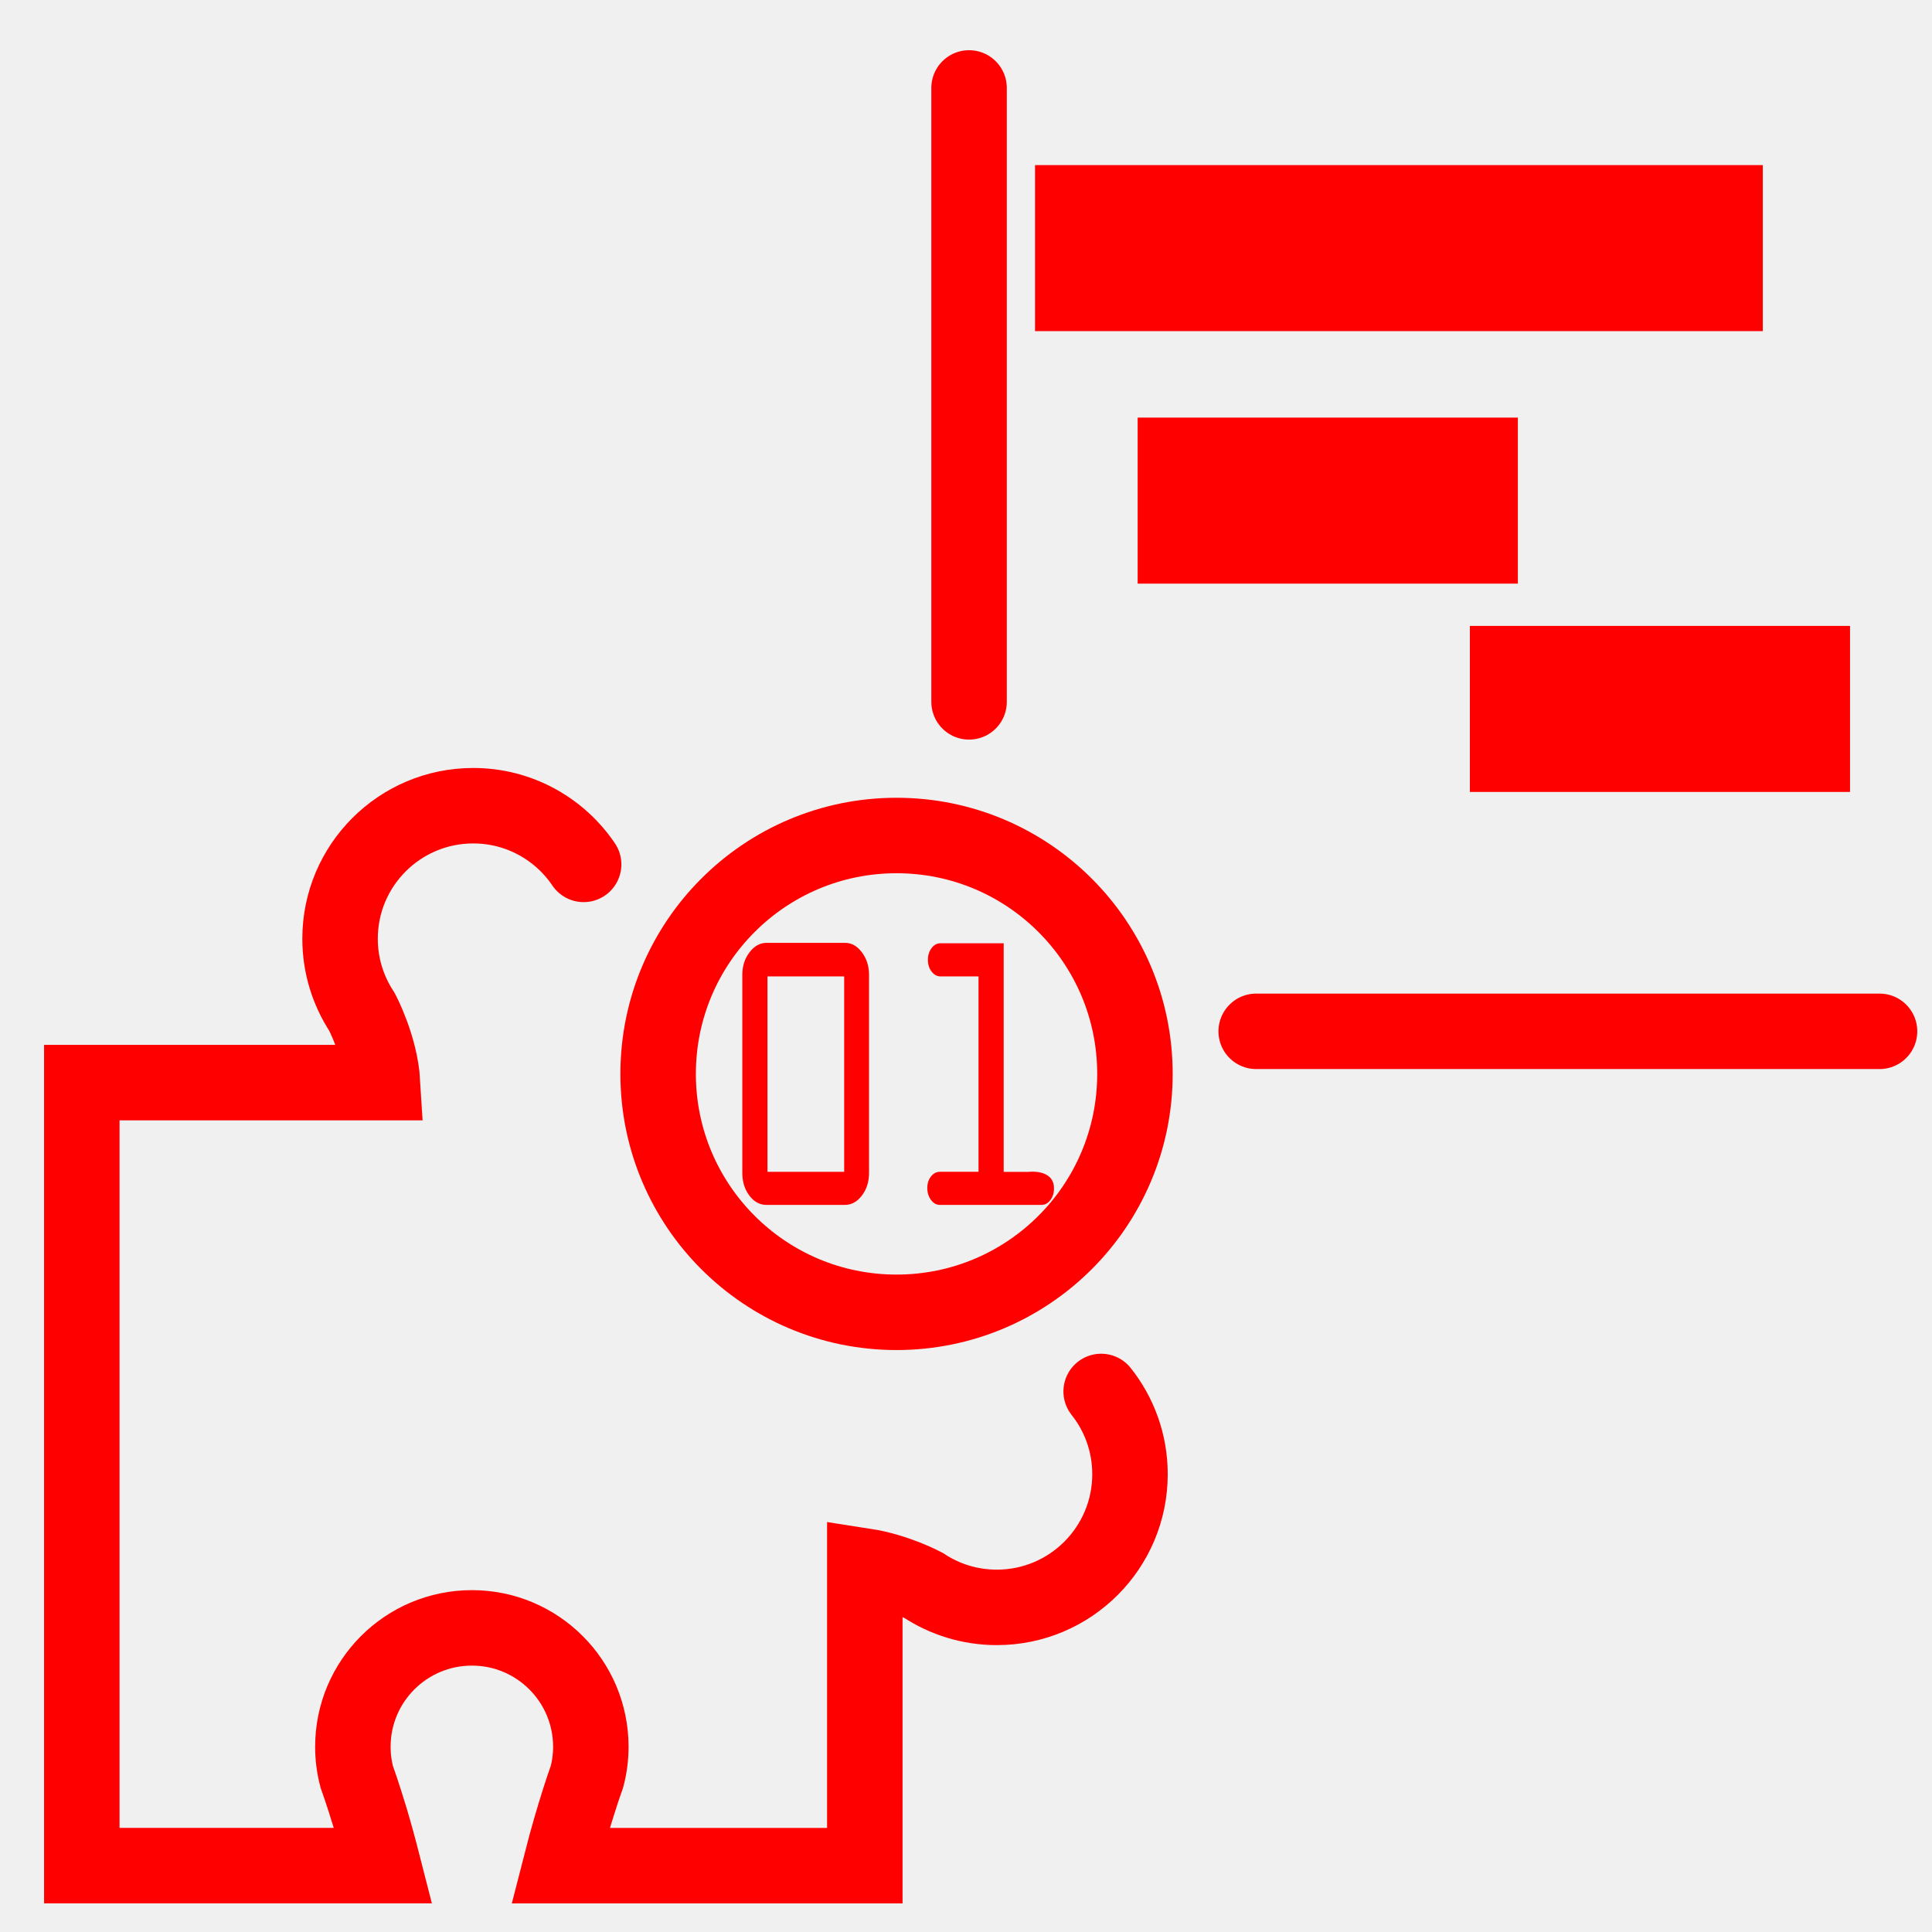
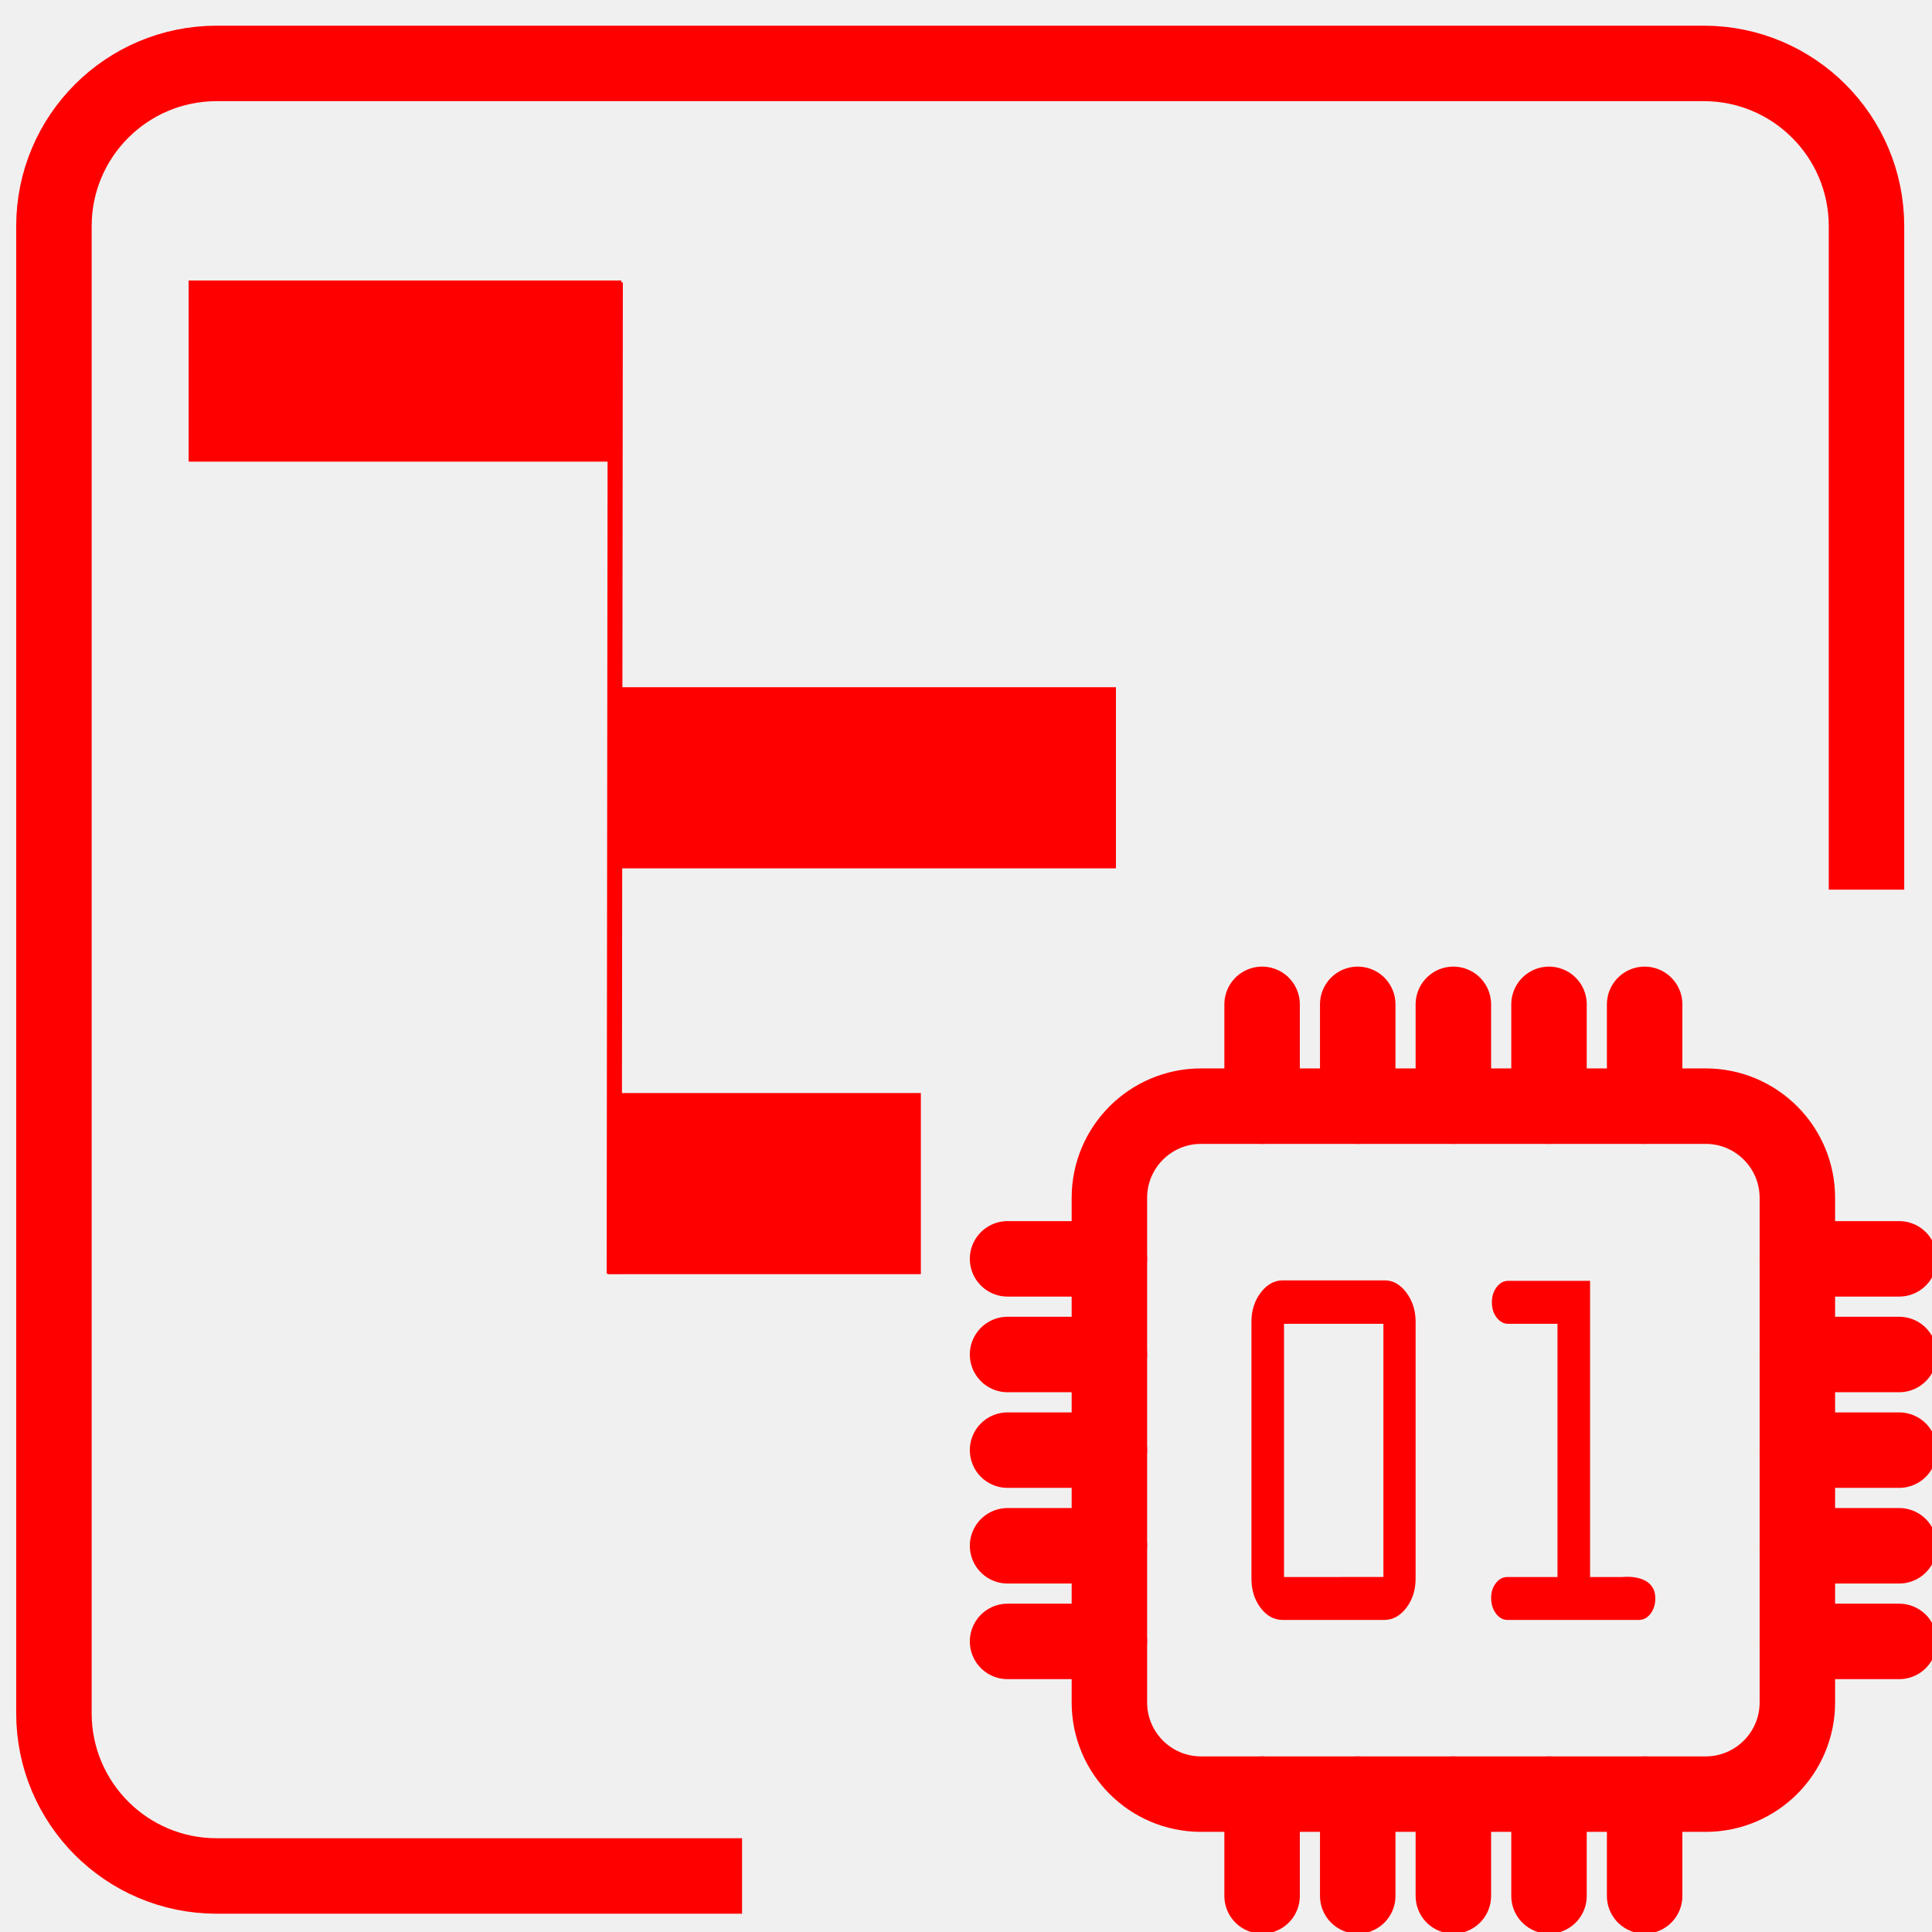
- <svg xmlns="http://www.w3.org/2000/svg" version="1.1" x="0px" y="0px" width="128px" height="128px" viewBox="0 0 128 128" enable-background="new 0 0 128 128" xml:space="preserve">
+ <svg xmlns="http://www.w3.org/2000/svg" version="1.1" id="Calque_1" x="0px" y="0px" width="128px" height="128px" viewBox="0 0 128 128" enable-background="new 0 0 128 128" xml:space="preserve">
  <g id="Calque_2_2_" display="none">
    <line display="inline" fill="none" stroke="#FF0000" stroke-width="11" stroke-miterlimit="10" x1="4.536" y1="26.757" x2="57.662" y2="26.757" />
    <line display="inline" fill="none" stroke="#FF0000" stroke-width="11" stroke-miterlimit="10" x1="57.662" y1="38.391" x2="85.809" y2="38.391" />
    <line display="inline" fill="none" stroke="#FF0000" stroke-width="11" stroke-miterlimit="10" x1="9.136" y1="68.539" x2="36.907" y2="68.539" />
    <line display="inline" fill="none" stroke="#FF0000" stroke-width="11" stroke-miterlimit="10" x1="36.907" y1="81.674" x2="45.117" y2="81.674" />
    <path display="inline" fill="none" stroke="#FF0000" stroke-width="5" stroke-miterlimit="10" d="M40.352,111.936H10.458   c-3.316,0-6.004-2.916-6.004-6.51V15.41c0-3.594,2.688-6.507,6.004-6.507h107.083c3.318,0,6.006,2.914,6.006,6.507v41.201" />
  </g>
-   <g id="Calque_1">
-     <g id="Calque_1_2_">
-       <g id="Calque_1_1_" display="none">
-         <g id="Calque_2" display="inline">
-           <g>
-             <path fill="none" d="M18.664,66.432c8.958,0,14.806-12.318,15.774-24.907H5.401c-0.811,0.102-1.637,0.189-2.492,0.238       C3.934,54.269,9.763,66.432,18.664,66.432z" />
-             <path fill="none" d="M45.21,76.588l-9.187-3.353l-14.697,8.328l-5.655-0.086L0.904,73.239l-9.11,3.353       c-1.436,0.694-18.47,9.372-17.455,31.532c0.515,0.813,3.014,3.91,10.981,3.978c-0.251-4.195-0.684-13.559-0.148-21.765       l4.513,0.296c-0.577,8.842,0.031,19.421,0.234,22.48c5.236,4.634,16.197,7.448,28.861,7.338       c12.36-0.09,23.321-2.948,28.346-7.335c0.185-3.123,0.744-13.932,0.139-22.624l4.513-0.313       c0.566,8.104,0.17,17.677-0.061,21.923c7.875-0.068,10.388-3.112,10.946-3.99C63.664,85.986,46.687,77.302,45.21,76.588z" />
-             <path fill="#FF0000" d="M-9.212,41.525h5.93c0,0.002,0,0.004,0,0.006c-1.243,2.685-1.688,7.302,4.256,13.22       c3.217,9.226,9.202,16.206,17.69,16.206c8.323,0,14.465-7.126,17.743-16.583c5.559-5.748,5.088-10.222,3.87-12.849h5.935       c1.157,0,2.092-0.937,2.092-2.094c0-1.156-0.935-2.094-2.092-2.094h-2.801c0.015-0.318,0.02-0.639,0.02-0.961       c0-10.064-5.882-18.724-14.336-22.631c0.022,0.99,0.028,2.106,0.028,3.365v3.619c0,10.445-0.567,11.066-10.113,11.066       c-9.55,0-10.117-0.621-10.117-11.066V17.11c0-1.263,0.008-2.379,0.04-3.371C0.475,17.645-5.413,26.308-5.413,36.376       c0,0.325,0.028,0.641,0.043,0.961h-3.846c-1.156,0-2.095,0.938-2.095,2.094C-11.306,40.587-10.368,41.525-9.212,41.525z        M5.4,41.525h29.036c-0.97,12.588-6.814,24.907-15.774,24.907c-8.902,0-14.731-12.163-15.755-24.668       C3.764,41.714,4.59,41.626,5.4,41.525z" />
-             <path fill="#FF0000" d="M47.029,72.446L33.496,67.5l-12.071,7.059h-5.924L3.429,67.489l-13.292,4.888l-0.165,0.067       c-0.218,0.099-21.603,10.26-20.127,36.391l0.02,0.337l0.114,0.314c0.113,0.307,2.771,7.145,15.597,7.145       c0.476,0,0.971-0.014,1.477-0.033c6.08,5.277,17.525,8.378,31.11,8.378c0.218,0,0.433-0.002,0.652-0.003       C29.47,124.898,43,122.637,50,116.599c14.053,0.52,16.901-6.794,17.018-7.113l0.117-0.313l0.021-0.337       C68.629,82.707,47.245,72.545,47.029,72.446z M62.662,108.107c-0.558,0.88-3.074,3.922-10.946,3.991       c0.23-4.248,0.626-13.819,0.063-21.925l-4.514,0.315c0.606,8.691,0.047,19.501-0.14,22.622       c-5.022,4.389-15.983,7.247-28.344,7.338c-12.665,0.109-23.626-2.705-28.861-7.34c-0.203-3.06-0.812-13.635-0.234-22.479       l-4.513-0.296c-0.536,8.202-0.103,17.566,0.148,21.765c-7.967-0.064-10.466-3.162-10.981-3.978       C-26.676,85.961-9.643,77.276-8.207,76.589l9.11-3.352l14.767,8.237l5.655,0.086l14.698-8.329l9.187,3.354       C46.687,77.302,63.664,85.986,62.662,108.107z" />
-             <path fill="#FF0000" d="M26.557,12.739c-0.079-1.679-0.267-2.797-0.732-3.319c-0.735-0.824-2.955-0.864-6.813-0.864       c-3.804,0-6.089,0-6.822,0.813c-0.464,0.515-0.65,1.65-0.727,3.37c2.377-0.785,4.911-1.214,7.544-1.214       C21.644,11.523,24.179,11.953,26.557,12.739z" />
-             <path fill="#FF0000" d="M11.408,20.728c0,4.286,0,6.874,0.784,7.741c0.733,0.812,3.023,0.812,6.82,0.812       c3.795,0,6.086,0,6.818-0.812c0.785-0.867,0.785-3.454,0.785-7.741v-3.619c0-1.748-0.004-3.193-0.061-4.371       c-2.377-0.785-4.913-1.214-7.549-1.214c-2.633,0-5.167,0.43-7.543,1.214c-0.053,1.18-0.057,2.627-0.057,4.371v3.619H11.408z" />
-           </g>
-         </g>
-         <path display="inline" fill="none" d="M13.39,116.539c-0.771-0.24-1.411-0.845-1.659-1.658L-1.272,71.973     c-0.221-0.733-0.093-1.489,0.294-2.085l-8.081,2.973c-1.174,0.565-19.86,9.948-18.542,33.744c0.21,0.489,2.599,5.44,13.158,5.44     c0.437-0.002,0.899-0.016,1.37-0.031c0.033-0.002,0.068-0.004,0.101-0.004c0.601,0,1.183,0.219,1.639,0.615     c4.881,4.236,13.896,6.977,24.646,7.595l-0.187-0.191L13.39,116.539z" />
-         <path display="inline" fill="none" d="M45.738,72.88l-7.944-2.918c0.384,0.596,0.512,1.35,0.29,2.077l-13.143,43.375     c-0.245,0.813-0.881,1.413-1.65,1.655l0.225,2.955l-0.132,0.138c9.03-0.613,19.16-2.81,24.65-7.539     c0.479-0.416,1.091-0.615,1.725-0.607c0.456,0.019,0.898,0.029,1.328,0.029c10.497-0.002,12.918-4.896,13.156-5.442     C65.55,83.091,47.319,73.652,45.738,72.88z" />
-         <path display="inline" fill="#33FF33" d="M47.75,68.299c-0.059-0.026-0.115-0.051-0.176-0.072l-12.918-4.754     c-1.264-0.466-2.667,0.153-3.178,1.397l-1.709,4.164c-0.257,0.631-0.25,1.335,0.023,1.962c0.273,0.618,0.789,1.106,1.427,1.336     l1.393,0.514L24.24,100.48L23.378,85.42c-0.013-0.229-0.058-0.451-0.128-0.657l2.311-3.278c0.433-0.614,0.566-1.391,0.363-2.114     c-0.042-0.153-0.049-0.179-1.618-4.241c-0.395-1.027-1.406-1.668-2.497-1.595c-0.264,0.008-1.542,0.015-3.486,0.015     s-3.223-0.007-3.488-0.015c-1.085-0.083-2.098,0.564-2.496,1.588c-1.927,4.956-1.927,4.956-1.508,5.919     c0.069,0.157,0.152,0.302,0.25,0.443l2.312,3.278c-0.07,0.209-0.115,0.429-0.127,0.657l-0.832,14.531L4.201,72.786l1.242-0.457     c0.639-0.234,1.155-0.72,1.429-1.342c0.272-0.623,0.28-1.332,0.02-1.965L5.167,64.86c-0.516-1.241-1.918-1.853-3.174-1.39     l-12.759,4.693c-0.03,0.009-0.06,0.02-0.088,0.033l-0.166,0.064c-0.031,0.018-0.061,0.023-0.09,0.04     c-0.23,0.102-23.046,10.893-21.481,38.629l0.019,0.334c0.014,0.248,0.064,0.489,0.148,0.722l0.114,0.311     c0.329,0.896,3.616,8.753,17.873,8.753c0.196,0,0.395-0.004,0.598-0.008c6.688,5.292,18.198,8.31,31.816,8.31h0.011l0.663-0.002     c5.132-0.037,22.255-0.756,31.88-8.306c0.186,0.004,0.371,0.006,0.553,0.006c14.274-0.002,17.545-7.862,17.87-8.756l0.115-0.313     c0.082-0.229,0.132-0.468,0.146-0.71l0.02-0.337C70.803,79.156,47.981,68.402,47.75,68.299z M13.125,79.849     c-0.009-0.018,1.546-4.013,1.546-4.013c0.182,0.025,7.123,0.025,7.304,0c0,0,1.526,3.952,1.542,4.013l-2.471,3.507h-5.451     L13.125,79.849z M64.243,106.603c-0.238,0.547-2.662,5.44-13.159,5.442c-0.426,0-0.872-0.015-1.324-0.029     c-0.634-0.01-1.251,0.191-1.727,0.607c-5.49,4.729-15.618,6.926-24.65,7.539l-5.061,3.235l-5.011-3.18     c-10.75-0.615-19.764-3.354-24.646-7.594c-0.456-0.396-1.037-0.614-1.639-0.614c-0.032,0-0.067,0.002-0.1,0.004     c-0.47,0.019-0.932,0.027-1.37,0.029c-10.56,0-12.948-4.951-13.158-5.438C-28.92,82.812-10.234,73.426-9.06,72.86l8.081-2.973     c-0.386,0.598-0.515,1.354-0.294,2.085l13.002,42.909c0.248,0.813,0.888,1.417,1.659,1.657l2.372-31.17h5.12l2.408,31.695     c0.77-0.242,1.407-0.846,1.648-1.656l13.146-43.374c0.222-0.727,0.098-1.481-0.29-2.077l7.944,2.921     C47.319,73.652,65.55,83.091,64.243,106.603z" />
-         <path display="inline" fill="#FFFFFF" d="M19.75,81.044l0.956-1.356c-0.139-0.359-0.293-0.762-0.441-1.143     c-0.502,0.001-1.138,0.001-1.942,0.001c-0.808,0-1.444,0-1.944-0.001c-0.159,0.412-0.311,0.801-0.442,1.139l0.959,1.36H19.75z" />
-         <path display="inline" fill="#FFFFFF" d="M21.048,83.355l2.468-3.507c-0.017-0.061-1.542-4.013-1.542-4.013     c-0.178,0.025-7.122,0.025-7.301,0c0,0-1.553,3.995-1.545,4.013l2.472,3.507H21.048z" />
-         <path display="inline" fill="none" stroke="#FF0000" stroke-width="4" stroke-miterlimit="10" d="M37.606,35.379     c0,5.565-1.386,10.709-3.731,14.875c-3.511,6.233-9.17,13.06-15.554,13.06c-6.28,0-11.857-6.697-15.376-12.757     c-2.451-4.219-3.906-9.477-3.906-15.179c0-13.892,8.634-25.154,19.284-25.154C28.973,10.224,37.606,21.487,37.606,35.379z" />
-       </g>
-       <path fill="none" stroke="#FF0000" stroke-width="5" stroke-linecap="round" stroke-miterlimit="10" d="M72.955,92.188    c1.196,1.506,1.91,3.41,1.91,5.483c0,4.871-3.951,8.822-8.822,8.822c-1.793,0-3.461-0.536-4.842-1.447    c0,0-1.812-0.968-3.905-1.291v19.849H37.128c0.914-3.582,1.758-5.885,1.758-5.885c0.168-0.635,0.258-1.301,0.258-1.991    c0-4.352-3.528-7.877-7.876-7.877c-4.362,0-7.889,3.525-7.889,7.877c0,0.69,0.089,1.356,0.257,1.991c0,0,0.377,1.034,0.912,2.803    c0.256,0.855,0.545,1.901,0.846,3.08H5.42V71.727h19.924c-0.144-2.403-1.369-4.696-1.369-4.696    c-0.911-1.391-1.445-3.049-1.445-4.839c0-4.863,3.948-8.812,8.823-8.812c3.044,0,5.729,1.544,7.314,3.888" />
-     </g>
-     <g id="Calque_2_1_" display="none">
-       <line display="inline" fill="none" stroke="#FF0000" stroke-width="2" stroke-linecap="round" stroke-linejoin="round" stroke-miterlimit="10" x1="85.5" y1="14.5" x2="85.5" y2="18.334" />
-       <line display="inline" fill="none" stroke="#FF0000" stroke-width="2" stroke-linecap="round" stroke-linejoin="round" stroke-miterlimit="10" x1="85.5" y1="21.667" x2="85.5" y2="28.5" />
-       <line display="inline" fill="none" stroke="#FF0000" stroke-width="2" stroke-linecap="round" stroke-linejoin="round" stroke-miterlimit="10" x1="92" y1="14.5" x2="92" y2="25.084" />
-       <line display="inline" fill="none" stroke="#FF0000" stroke-width="2" stroke-linecap="round" stroke-linejoin="round" stroke-miterlimit="10" x1="92" y1="27.5" x2="92" y2="31.334" />
-       <line display="inline" fill="none" stroke="#FF0000" stroke-width="2" stroke-linecap="round" stroke-linejoin="round" stroke-miterlimit="10" x1="98.334" y1="14.5" x2="98.334" y2="17.334" />
-       <line display="inline" fill="none" stroke="#FF0000" stroke-width="2" stroke-linecap="round" stroke-linejoin="round" stroke-miterlimit="10" x1="98.334" y1="19.792" x2="98.334" y2="27.5" />
-       <line display="inline" fill="none" stroke="#FF0000" stroke-width="2" stroke-linecap="round" stroke-linejoin="round" stroke-miterlimit="10" x1="98.334" y1="29.417" x2="98.334" y2="36.334" />
-       <line display="inline" fill="none" stroke="#FF0000" stroke-width="2" stroke-linecap="round" stroke-linejoin="round" stroke-miterlimit="10" x1="104.834" y1="14.5" x2="104.834" y2="25.834" />
-       <line display="inline" fill="none" stroke="#FF0000" stroke-width="2" stroke-linecap="round" stroke-linejoin="round" stroke-miterlimit="10" x1="104.834" y1="28.5" x2="104.834" y2="31.334" />
-       <line display="inline" fill="none" stroke="#FF0000" stroke-width="2" stroke-linecap="round" stroke-linejoin="round" stroke-miterlimit="10" x1="104.834" y1="34.132" x2="104.834" y2="39.834" />
-       <line display="inline" fill="none" stroke="#FF0000" stroke-width="2" stroke-linecap="round" stroke-linejoin="round" stroke-miterlimit="10" x1="104.834" y1="43.5" x2="104.834" y2="55.334" />
-       <line display="inline" fill="none" stroke="#FF0000" stroke-width="2" stroke-linecap="round" stroke-linejoin="round" stroke-miterlimit="10" x1="104.834" y1="58.167" x2="104.834" y2="61" />
-       <line display="inline" fill="none" stroke="#FF0000" stroke-width="2" stroke-linecap="round" stroke-linejoin="round" stroke-miterlimit="10" x1="104.834" y1="63.048" x2="104.834" y2="69.105" />
-       <line display="inline" fill="none" stroke="#FF0000" stroke-width="2" stroke-linecap="round" stroke-linejoin="round" stroke-miterlimit="10" x1="98.334" y1="66.076" x2="98.334" y2="73.167" />
-       <line display="inline" fill="none" stroke="#FF0000" stroke-width="2" stroke-linecap="round" stroke-linejoin="round" stroke-miterlimit="10" x1="111.166" y1="66.076" x2="111.166" y2="75.834" />
-       <line display="inline" fill="none" stroke="#FF0000" stroke-width="2" stroke-linecap="round" stroke-linejoin="round" stroke-miterlimit="10" x1="111.166" y1="14.5" x2="111.166" y2="21" />
-       <line display="inline" fill="none" stroke="#FF0000" stroke-width="2" stroke-linecap="round" stroke-linejoin="round" stroke-miterlimit="10" x1="111.166" y1="23.646" x2="111.166" y2="46.167" />
-       <line display="inline" fill="none" stroke="#FF0000" stroke-width="2" stroke-linecap="round" stroke-linejoin="round" stroke-miterlimit="10" x1="111.166" y1="49.417" x2="111.166" y2="51.602" />
-       <line display="inline" fill="none" stroke="#FF0000" stroke-width="2" stroke-linecap="round" stroke-linejoin="round" stroke-miterlimit="10" x1="111.166" y1="54.5" x2="111.166" y2="63.048" />
-       <line display="inline" fill="none" stroke="#FF0000" stroke-width="2" stroke-linecap="round" stroke-linejoin="round" stroke-miterlimit="10" x1="117.5" y1="14.5" x2="117.5" y2="36.982" />
-       <line display="inline" fill="none" stroke="#FF0000" stroke-width="2" stroke-linecap="round" stroke-linejoin="round" stroke-miterlimit="10" x1="117.5" y1="40.5" x2="117.5" y2="46.167" />
-       <line display="inline" fill="none" stroke="#FF0000" stroke-width="2" stroke-linecap="round" stroke-linejoin="round" stroke-miterlimit="10" x1="117.5" y1="48.334" x2="117.5" y2="52.834" />
-       <line display="inline" fill="none" stroke="#FF0000" stroke-width="2" stroke-linecap="round" stroke-linejoin="round" stroke-miterlimit="10" x1="117.5" y1="55.334" x2="117.5" y2="67.834" />
+   <g>
+     <path fill="#FF0000" d="M82.911,104.583V87.568c0-0.745,0.205-1.387,0.616-1.929c0.412-0.542,0.898-0.812,1.465-0.812h6.738   c0.558,0,1.04,0.27,1.446,0.812c0.407,0.542,0.612,1.184,0.612,1.929v17.015c0,0.755-0.205,1.401-0.612,1.937   c-0.406,0.535-0.898,0.805-1.473,0.805h-6.712c-0.581,0-1.075-0.27-1.478-0.805C83.11,105.984,82.911,105.338,82.911,104.583z    M91.654,104.48V87.705H85.07v16.776L91.654,104.48L91.654,104.48z" />
+     <path fill="#FF0000" d="M109.669,105.902c0,0.395-0.106,0.73-0.314,1.007c-0.212,0.277-0.467,0.415-0.767,0.415h-8.717   c-0.301,0-0.555-0.144-0.767-0.432c-0.209-0.289-0.313-0.631-0.313-1.025c0-0.384,0.104-0.709,0.313-0.981   c0.212-0.271,0.466-0.405,0.767-0.405h3.317V87.705h-3.268c-0.299,0-0.554-0.14-0.764-0.415c-0.211-0.276-0.315-0.613-0.315-1.007   c0-0.397,0.104-0.73,0.315-1.009c0.21-0.276,0.465-0.414,0.764-0.414h5.427v19.621h2.161   C107.508,104.48,109.669,104.225,109.669,105.902z" />
+   </g>
+   <g>
+     <path fill="none" stroke="#FF0000" stroke-width="5" stroke-miterlimit="10" d="M119.08,112.79c0,3.355-2.721,6.076-6.076,6.076   H79.576c-3.356,0-6.076-2.721-6.076-6.076V79.362c0-3.356,2.72-6.077,6.076-6.077h33.428c3.355,0,6.076,2.721,6.076,6.077V112.79z" />
+     <g>
+       <line fill="none" stroke="#FF0000" stroke-width="5" stroke-linecap="round" stroke-miterlimit="10" x1="83.617" y1="73.285" x2="83.617" y2="66.541" />
+       <line fill="none" stroke="#FF0000" stroke-width="5" stroke-linecap="round" stroke-miterlimit="10" x1="89.953" y1="73.285" x2="89.953" y2="66.541" />
+       <line fill="none" stroke="#FF0000" stroke-width="5" stroke-linecap="round" stroke-miterlimit="10" x1="96.289" y1="73.285" x2="96.289" y2="66.541" />
+       <line fill="none" stroke="#FF0000" stroke-width="5" stroke-linecap="round" stroke-miterlimit="10" x1="102.626" y1="73.285" x2="102.626" y2="66.541" />
+       <line fill="none" stroke="#FF0000" stroke-width="5" stroke-linecap="round" stroke-miterlimit="10" x1="108.962" y1="73.285" x2="108.962" y2="66.541" />
    </g>
    <g>
-       <circle fill="none" stroke="#FF0000" stroke-width="5" stroke-linecap="round" stroke-linejoin="round" stroke-miterlimit="10" cx="59.398" cy="71.149" r="15.795" />
-       <g>
-         <path fill="#FF0000" d="M49.181,77.714V64.582c0-0.576,0.158-1.07,0.476-1.489c0.317-0.418,0.693-0.627,1.129-0.627h5.201     c0.43,0,0.803,0.209,1.115,0.627c0.314,0.419,0.474,0.913,0.474,1.489v13.132c0,0.582-0.159,1.082-0.474,1.494     c-0.312,0.414-0.692,0.621-1.137,0.621h-5.18c-0.449,0-0.83-0.207-1.14-0.621C49.334,78.796,49.181,78.296,49.181,77.714z      M55.929,77.636V64.688h-5.082v12.948H55.929z" />
-         <path fill="#FF0000" d="M69.83,78.732c0,0.304-0.08,0.564-0.24,0.775c-0.164,0.215-0.359,0.321-0.592,0.321h-6.728     c-0.233,0-0.428-0.11-0.592-0.333c-0.161-0.223-0.242-0.485-0.242-0.79c0-0.297,0.081-0.549,0.242-0.758     c0.164-0.209,0.359-0.313,0.592-0.313h2.56V64.688h-2.521c-0.231,0-0.428-0.107-0.59-0.321c-0.163-0.212-0.243-0.473-0.243-0.775     c0-0.307,0.081-0.563,0.243-0.778c0.162-0.215,0.36-0.32,0.59-0.32h4.188v15.144h1.667C68.164,77.636,69.83,77.438,69.83,78.732z     " />
-       </g>
+       <line fill="none" stroke="#FF0000" stroke-width="5" stroke-linecap="round" stroke-miterlimit="10" x1="83.617" y1="125.61" x2="83.617" y2="118.866" />
+       <line fill="none" stroke="#FF0000" stroke-width="5" stroke-linecap="round" stroke-miterlimit="10" x1="89.953" y1="125.61" x2="89.953" y2="118.866" />
+       <line fill="none" stroke="#FF0000" stroke-width="5" stroke-linecap="round" stroke-miterlimit="10" x1="96.289" y1="125.61" x2="96.289" y2="118.866" />
+       <line fill="none" stroke="#FF0000" stroke-width="5" stroke-linecap="round" stroke-miterlimit="10" x1="102.626" y1="125.61" x2="102.626" y2="118.866" />
+       <line fill="none" stroke="#FF0000" stroke-width="5" stroke-linecap="round" stroke-miterlimit="10" x1="108.962" y1="125.61" x2="108.962" y2="118.866" />
+     </g>
+     <g>
+       <line fill="none" stroke="#FF0000" stroke-width="5" stroke-linecap="round" stroke-miterlimit="10" x1="119.079" y1="83.402" x2="125.824" y2="83.402" />
+       <line fill="none" stroke="#FF0000" stroke-width="5" stroke-linecap="round" stroke-miterlimit="10" x1="119.079" y1="89.739" x2="125.824" y2="89.739" />
+       <line fill="none" stroke="#FF0000" stroke-width="5" stroke-linecap="round" stroke-miterlimit="10" x1="119.079" y1="96.075" x2="125.824" y2="96.075" />
+       <line fill="none" stroke="#FF0000" stroke-width="5" stroke-linecap="round" stroke-miterlimit="10" x1="119.079" y1="102.412" x2="125.824" y2="102.412" />
+       <line fill="none" stroke="#FF0000" stroke-width="5" stroke-linecap="round" stroke-miterlimit="10" x1="119.079" y1="108.748" x2="125.824" y2="108.748" />
+     </g>
+     <g>
+       <line fill="none" stroke="#FF0000" stroke-width="5" stroke-linecap="round" stroke-miterlimit="10" x1="66.754" y1="83.402" x2="73.499" y2="83.402" />
+       <line fill="none" stroke="#FF0000" stroke-width="5" stroke-linecap="round" stroke-miterlimit="10" x1="66.754" y1="89.739" x2="73.499" y2="89.739" />
+       <line fill="none" stroke="#FF0000" stroke-width="5" stroke-linecap="round" stroke-miterlimit="10" x1="66.754" y1="96.075" x2="73.499" y2="96.075" />
+       <line fill="none" stroke="#FF0000" stroke-width="5" stroke-linecap="round" stroke-miterlimit="10" x1="66.754" y1="102.412" x2="73.499" y2="102.412" />
+       <line fill="none" stroke="#FF0000" stroke-width="5" stroke-linecap="round" stroke-miterlimit="10" x1="66.754" y1="108.748" x2="73.499" y2="108.748" />
    </g>
  </g>
-   <g id="Calque_3">
-     <path fill="none" stroke="#FF0000" stroke-width="5" stroke-linecap="round" stroke-miterlimit="10" d="M64.203,46.5V5.826" />
-     <path fill="none" stroke="#FF0000" stroke-width="5" stroke-linecap="round" stroke-miterlimit="10" d="M124.524,68.328H83.226" />
-     <line fill="none" stroke="#FF0000" stroke-width="11" stroke-miterlimit="10" x1="68.574" y1="16.438" x2="116.79" y2="16.438" />
-     <line fill="none" stroke="#FF0000" stroke-width="11" stroke-miterlimit="10" x1="75.373" y1="33.167" x2="100.562" y2="33.167" />
-     <line fill="none" stroke="#FF0000" stroke-width="11" stroke-miterlimit="10" x1="97.382" y1="46.968" x2="122.569" y2="46.968" />
-   </g>
+   <path id="path29_1_" fill="none" stroke="#FF0000" stroke-width="5" stroke-miterlimit="10" d="M49.162,124.288H14.354  c-5.954,0-10.781-4.826-10.781-10.781V14.983c0-5.955,4.827-10.781,10.781-10.781h98.525c5.953,0,10.781,4.827,10.781,10.781v43.958  " />
+   <line id="line31" fill="none" stroke="#FF0000" stroke-width="12" stroke-miterlimit="10" x1="12.498" y1="24.584" x2="41.168" y2="24.584" />
+   <line id="line33" fill="none" stroke="#FF0000" stroke-width="12" stroke-miterlimit="10" x1="40.292" y1="78.417" x2="61.009" y2="78.417" />
+   <line id="line37" fill="none" stroke="#FF0000" stroke-width="12" stroke-miterlimit="10" x1="41.143" y1="51.53" x2="73.934" y2="51.53" />
+   <path id="path2790" fill="none" stroke="#FF0000" d="M40.766,18.707l-0.073,65.684" />
</svg>
